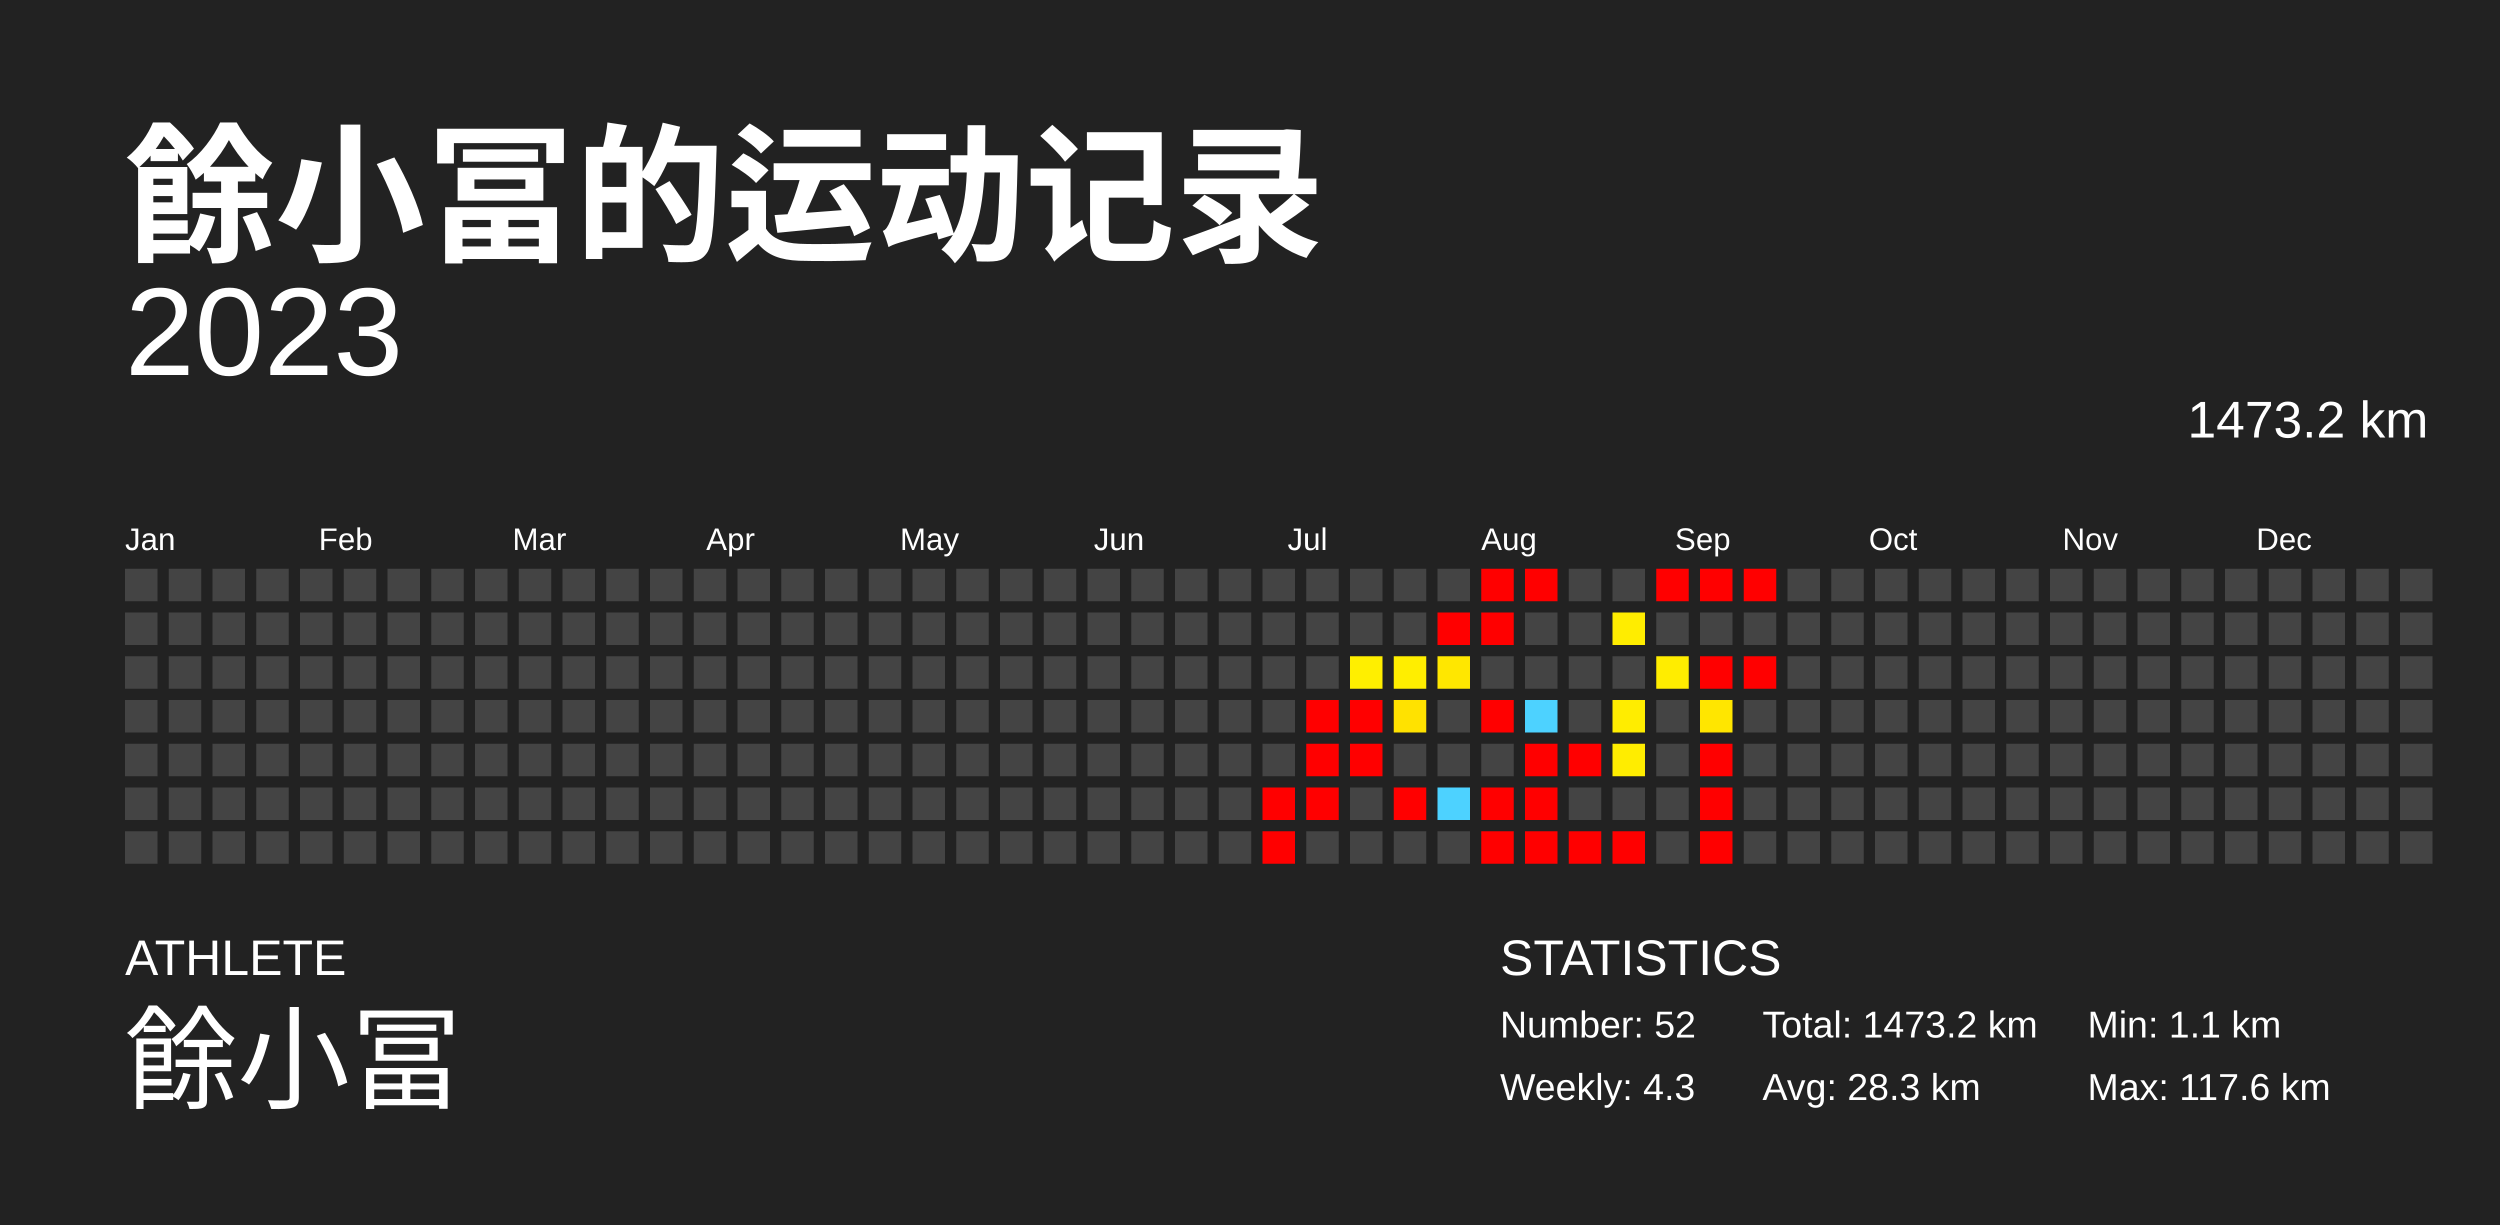
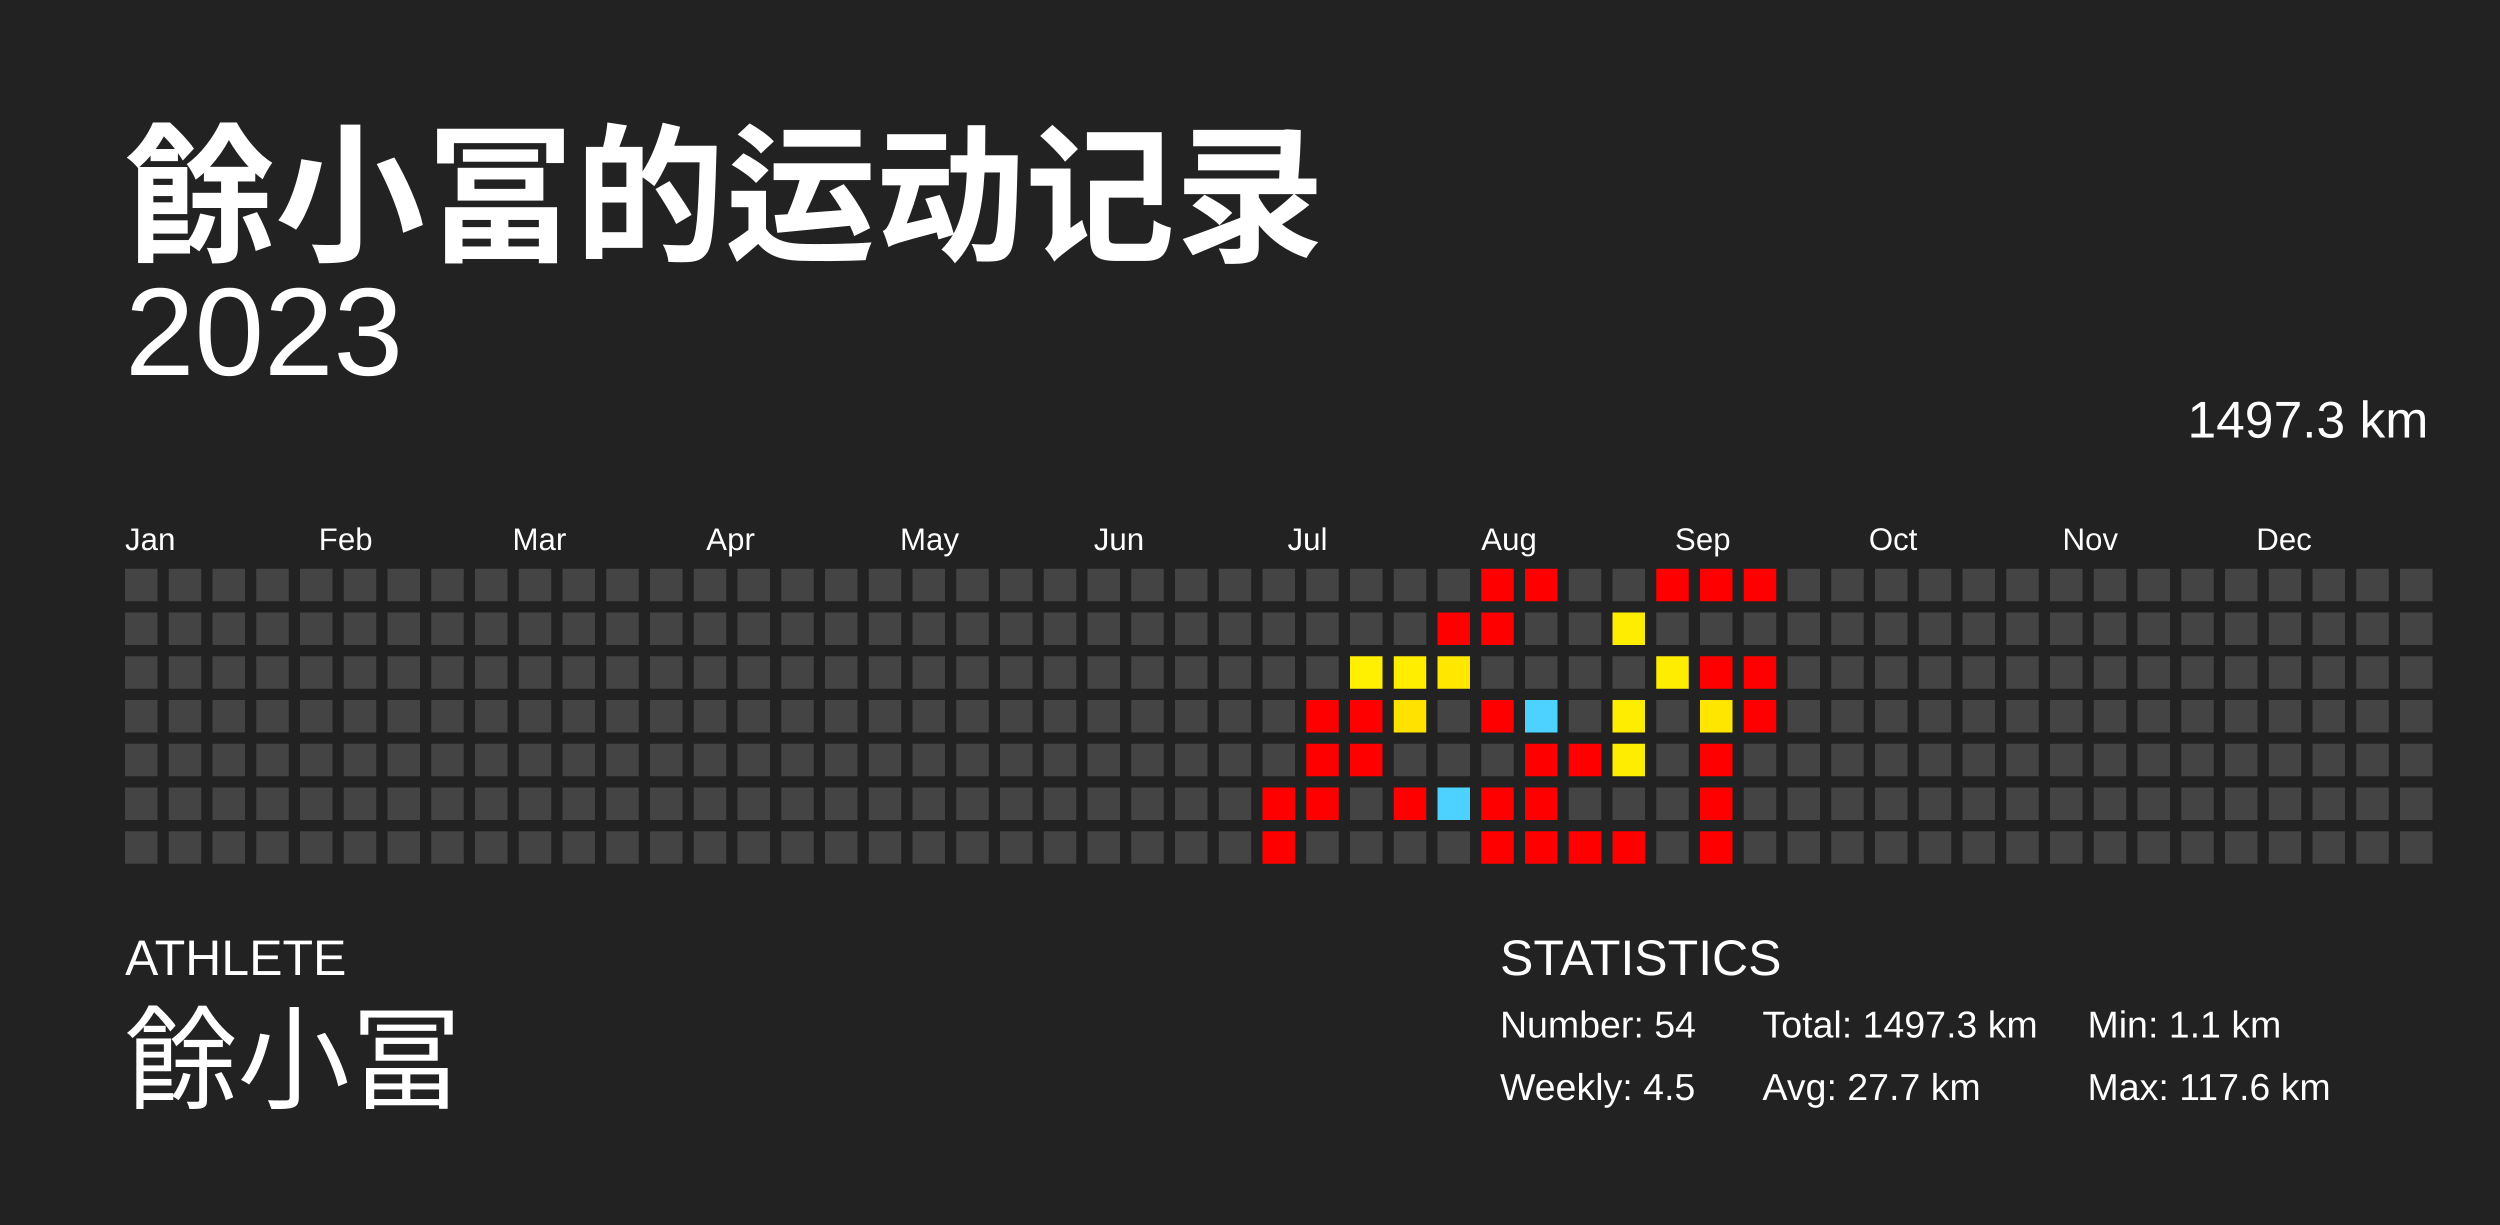
<svg xmlns="http://www.w3.org/2000/svg" baseProfile="full" height="98mm" version="1.1" viewBox="0,0,200,98" width="200mm">
  <defs />
  <rect fill="#222222" height="98" width="200" x="0" y="0" />
  <text fill="#FFFFFF" style="font-size:12px; font-family:Arial; font-weight:bold;" x="10" y="20">餘小冨的运动记录</text>
  <text fill="#FFFFFF" style="font-size:4px; font-family:Arial" x="10" y="78">ATHLETE</text>
  <text fill="#FFFFFF" style="font-size:9px; font-family:Arial" x="10" y="88">餘小冨</text>
  <text fill="#FFFFFF" style="font-size:4px; font-family:Arial" x="120" y="78">STATISTICS</text>
-   <text fill="#FFFFFF" style="font-size:3px; font-family:Arial" x="120" y="83">Number: 52</text>
-   <text fill="#FFFFFF" style="font-size:3px; font-family:Arial" x="120" y="88">Weekly: 4.3</text>
-   <text fill="#FFFFFF" style="font-size:3px; font-family:Arial" x="141" y="83">Total: 1473.2 km</text>
-   <text fill="#FFFFFF" style="font-size:3px; font-family:Arial" x="141" y="88">Avg: 28.3 km</text>
+   <text fill="#FFFFFF" style="font-size:3px; font-family:Arial" x="120" y="83">Number: 54</text>
+   <text fill="#FFFFFF" style="font-size:3px; font-family:Arial" x="120" y="88">Weekly: 4.5</text>
+   <text fill="#FFFFFF" style="font-size:3px; font-family:Arial" x="141" y="83">Total: 1497.3 km</text>
+   <text fill="#FFFFFF" style="font-size:3px; font-family:Arial" x="141" y="88">Avg: 27.7 km</text>
  <text fill="#FFFFFF" style="font-size:3px; font-family:Arial" x="167" y="83">Min: 1.1 km</text>
  <text fill="#FFFFFF" style="font-size:3px; font-family:Arial" x="167" y="88">Max: 117.6 km</text>
  <text alignment-baseline="hanging" fill="#FFFFFF" style="font-size:10.0px; font-family:Arial;" x="10" y="30">2023</text>
-   <text alignment-baseline="hanging" fill="#FFFFFF" style="font-size:4.125px; font-family:Arial;" x="175" y="35">1473.2 km</text>
+   <text alignment-baseline="hanging" fill="#FFFFFF" style="font-size:4.125px; font-family:Arial;" x="175" y="35">1497.3 km</text>
  <text fill="#FFFFFF" style="font-size:2.5px; font-family:Arial" x="10.0" y="44">Jan</text>
  <text fill="#FFFFFF" style="font-size:2.5px; font-family:Arial" x="25.5" y="44">Feb</text>
  <text fill="#FFFFFF" style="font-size:2.5px; font-family:Arial" x="41.0" y="44">Mar</text>
  <text fill="#FFFFFF" style="font-size:2.5px; font-family:Arial" x="56.5" y="44">Apr</text>
  <text fill="#FFFFFF" style="font-size:2.5px; font-family:Arial" x="72.0" y="44">May</text>
  <text fill="#FFFFFF" style="font-size:2.5px; font-family:Arial" x="87.5" y="44">Jun</text>
  <text fill="#FFFFFF" style="font-size:2.5px; font-family:Arial" x="103.0" y="44">Jul</text>
  <text fill="#FFFFFF" style="font-size:2.5px; font-family:Arial" x="118.5" y="44">Aug</text>
  <text fill="#FFFFFF" style="font-size:2.5px; font-family:Arial" x="134.0" y="44">Sep</text>
  <text fill="#FFFFFF" style="font-size:2.5px; font-family:Arial" x="149.5" y="44">Oct</text>
  <text fill="#FFFFFF" style="font-size:2.5px; font-family:Arial" x="165.0" y="44">Nov</text>
  <text fill="#FFFFFF" style="font-size:2.5px; font-family:Arial" x="180.5" y="44">Dec</text>
  <rect fill="#444444" height="2.6" width="2.6" x="10.0" y="45.5" />
  <rect fill="#444444" height="2.6" width="2.6" x="10.0" y="49.0" />
  <rect fill="#444444" height="2.6" width="2.6" x="10.0" y="52.5" />
  <rect fill="#444444" height="2.6" width="2.6" x="10.0" y="56.0" />
  <rect fill="#444444" height="2.6" width="2.6" x="10.0" y="59.5" />
  <rect fill="#444444" height="2.6" width="2.6" x="10.0" y="63.0" />
  <rect fill="#444444" height="2.6" width="2.6" x="10.0" y="66.5" />
  <rect fill="#444444" height="2.6" width="2.6" x="13.5" y="45.5" />
  <rect fill="#444444" height="2.6" width="2.6" x="13.5" y="49.0" />
  <rect fill="#444444" height="2.6" width="2.6" x="13.5" y="52.5" />
  <rect fill="#444444" height="2.6" width="2.6" x="13.5" y="56.0" />
  <rect fill="#444444" height="2.6" width="2.6" x="13.5" y="59.5" />
  <rect fill="#444444" height="2.6" width="2.6" x="13.5" y="63.0" />
  <rect fill="#444444" height="2.6" width="2.6" x="13.5" y="66.5" />
  <rect fill="#444444" height="2.6" width="2.6" x="17.0" y="45.5" />
  <rect fill="#444444" height="2.6" width="2.6" x="17.0" y="49.0" />
  <rect fill="#444444" height="2.6" width="2.6" x="17.0" y="52.5" />
  <rect fill="#444444" height="2.6" width="2.6" x="17.0" y="56.0" />
  <rect fill="#444444" height="2.6" width="2.6" x="17.0" y="59.5" />
  <rect fill="#444444" height="2.6" width="2.6" x="17.0" y="63.0" />
  <rect fill="#444444" height="2.6" width="2.6" x="17.0" y="66.5" />
  <rect fill="#444444" height="2.6" width="2.6" x="20.5" y="45.5" />
  <rect fill="#444444" height="2.6" width="2.6" x="20.5" y="49.0" />
  <rect fill="#444444" height="2.6" width="2.6" x="20.5" y="52.5" />
  <rect fill="#444444" height="2.6" width="2.6" x="20.5" y="56.0" />
  <rect fill="#444444" height="2.6" width="2.6" x="20.5" y="59.5" />
  <rect fill="#444444" height="2.6" width="2.6" x="20.5" y="63.0" />
  <rect fill="#444444" height="2.6" width="2.6" x="20.5" y="66.5" />
  <rect fill="#444444" height="2.6" width="2.6" x="24.0" y="45.5" />
  <rect fill="#444444" height="2.6" width="2.6" x="24.0" y="49.0" />
  <rect fill="#444444" height="2.6" width="2.6" x="24.0" y="52.5" />
  <rect fill="#444444" height="2.6" width="2.6" x="24.0" y="56.0" />
  <rect fill="#444444" height="2.6" width="2.6" x="24.0" y="59.5" />
  <rect fill="#444444" height="2.6" width="2.6" x="24.0" y="63.0" />
  <rect fill="#444444" height="2.6" width="2.6" x="24.0" y="66.5" />
  <rect fill="#444444" height="2.6" width="2.6" x="27.5" y="45.5" />
  <rect fill="#444444" height="2.6" width="2.6" x="27.5" y="49.0" />
  <rect fill="#444444" height="2.6" width="2.6" x="27.5" y="52.5" />
  <rect fill="#444444" height="2.6" width="2.6" x="27.5" y="56.0" />
  <rect fill="#444444" height="2.6" width="2.6" x="27.5" y="59.5" />
  <rect fill="#444444" height="2.6" width="2.6" x="27.5" y="63.0" />
  <rect fill="#444444" height="2.6" width="2.6" x="27.5" y="66.5" />
  <rect fill="#444444" height="2.6" width="2.6" x="31.0" y="45.5" />
  <rect fill="#444444" height="2.6" width="2.6" x="31.0" y="49.0" />
  <rect fill="#444444" height="2.6" width="2.6" x="31.0" y="52.5" />
  <rect fill="#444444" height="2.6" width="2.6" x="31.0" y="56.0" />
  <rect fill="#444444" height="2.6" width="2.6" x="31.0" y="59.5" />
  <rect fill="#444444" height="2.6" width="2.6" x="31.0" y="63.0" />
  <rect fill="#444444" height="2.6" width="2.6" x="31.0" y="66.5" />
  <rect fill="#444444" height="2.6" width="2.6" x="34.5" y="45.5" />
  <rect fill="#444444" height="2.6" width="2.6" x="34.5" y="49.0" />
  <rect fill="#444444" height="2.6" width="2.6" x="34.5" y="52.5" />
  <rect fill="#444444" height="2.6" width="2.6" x="34.5" y="56.0" />
  <rect fill="#444444" height="2.6" width="2.6" x="34.5" y="59.5" />
  <rect fill="#444444" height="2.6" width="2.6" x="34.5" y="63.0" />
  <rect fill="#444444" height="2.6" width="2.6" x="34.5" y="66.5" />
  <rect fill="#444444" height="2.6" width="2.6" x="38.0" y="45.5" />
  <rect fill="#444444" height="2.6" width="2.6" x="38.0" y="49.0" />
  <rect fill="#444444" height="2.6" width="2.6" x="38.0" y="52.5" />
  <rect fill="#444444" height="2.6" width="2.6" x="38.0" y="56.0" />
  <rect fill="#444444" height="2.6" width="2.6" x="38.0" y="59.5" />
  <rect fill="#444444" height="2.6" width="2.6" x="38.0" y="63.0" />
  <rect fill="#444444" height="2.6" width="2.6" x="38.0" y="66.5" />
  <rect fill="#444444" height="2.6" width="2.6" x="41.5" y="45.5" />
  <rect fill="#444444" height="2.6" width="2.6" x="41.5" y="49.0" />
  <rect fill="#444444" height="2.6" width="2.6" x="41.5" y="52.5" />
  <rect fill="#444444" height="2.6" width="2.6" x="41.5" y="56.0" />
  <rect fill="#444444" height="2.6" width="2.6" x="41.5" y="59.5" />
  <rect fill="#444444" height="2.6" width="2.6" x="41.5" y="63.0" />
  <rect fill="#444444" height="2.6" width="2.6" x="41.5" y="66.5" />
  <rect fill="#444444" height="2.6" width="2.6" x="45.0" y="45.5" />
  <rect fill="#444444" height="2.6" width="2.6" x="45.0" y="49.0" />
  <rect fill="#444444" height="2.6" width="2.6" x="45.0" y="52.5" />
  <rect fill="#444444" height="2.6" width="2.6" x="45.0" y="56.0" />
  <rect fill="#444444" height="2.6" width="2.6" x="45.0" y="59.5" />
  <rect fill="#444444" height="2.6" width="2.6" x="45.0" y="63.0" />
  <rect fill="#444444" height="2.6" width="2.6" x="45.0" y="66.5" />
  <rect fill="#444444" height="2.6" width="2.6" x="48.5" y="45.5" />
  <rect fill="#444444" height="2.6" width="2.6" x="48.5" y="49.0" />
  <rect fill="#444444" height="2.6" width="2.6" x="48.5" y="52.5" />
  <rect fill="#444444" height="2.6" width="2.6" x="48.5" y="56.0" />
  <rect fill="#444444" height="2.6" width="2.6" x="48.5" y="59.5" />
  <rect fill="#444444" height="2.6" width="2.6" x="48.5" y="63.0" />
  <rect fill="#444444" height="2.6" width="2.6" x="48.5" y="66.5" />
  <rect fill="#444444" height="2.6" width="2.6" x="52.0" y="45.5" />
  <rect fill="#444444" height="2.6" width="2.6" x="52.0" y="49.0" />
  <rect fill="#444444" height="2.6" width="2.6" x="52.0" y="52.5" />
  <rect fill="#444444" height="2.6" width="2.6" x="52.0" y="56.0" />
  <rect fill="#444444" height="2.6" width="2.6" x="52.0" y="59.5" />
  <rect fill="#444444" height="2.6" width="2.6" x="52.0" y="63.0" />
  <rect fill="#444444" height="2.6" width="2.6" x="52.0" y="66.5" />
  <rect fill="#444444" height="2.6" width="2.6" x="55.5" y="45.5" />
  <rect fill="#444444" height="2.6" width="2.6" x="55.5" y="49.0" />
  <rect fill="#444444" height="2.6" width="2.6" x="55.5" y="52.5" />
  <rect fill="#444444" height="2.6" width="2.6" x="55.5" y="56.0" />
  <rect fill="#444444" height="2.6" width="2.6" x="55.5" y="59.5" />
  <rect fill="#444444" height="2.6" width="2.6" x="55.5" y="63.0" />
  <rect fill="#444444" height="2.6" width="2.6" x="55.5" y="66.5" />
  <rect fill="#444444" height="2.6" width="2.6" x="59.0" y="45.5" />
  <rect fill="#444444" height="2.6" width="2.6" x="59.0" y="49.0" />
  <rect fill="#444444" height="2.6" width="2.6" x="59.0" y="52.5" />
  <rect fill="#444444" height="2.6" width="2.6" x="59.0" y="56.0" />
  <rect fill="#444444" height="2.6" width="2.6" x="59.0" y="59.5" />
  <rect fill="#444444" height="2.6" width="2.6" x="59.0" y="63.0" />
  <rect fill="#444444" height="2.6" width="2.6" x="59.0" y="66.5" />
  <rect fill="#444444" height="2.6" width="2.6" x="62.5" y="45.5" />
  <rect fill="#444444" height="2.6" width="2.6" x="62.5" y="49.0" />
  <rect fill="#444444" height="2.6" width="2.6" x="62.5" y="52.5" />
  <rect fill="#444444" height="2.6" width="2.6" x="62.5" y="56.0" />
  <rect fill="#444444" height="2.6" width="2.6" x="62.5" y="59.5" />
  <rect fill="#444444" height="2.6" width="2.6" x="62.5" y="63.0" />
  <rect fill="#444444" height="2.6" width="2.6" x="62.5" y="66.5" />
  <rect fill="#444444" height="2.6" width="2.6" x="66.0" y="45.5" />
  <rect fill="#444444" height="2.6" width="2.6" x="66.0" y="49.0" />
  <rect fill="#444444" height="2.6" width="2.6" x="66.0" y="52.5" />
  <rect fill="#444444" height="2.6" width="2.6" x="66.0" y="56.0" />
  <rect fill="#444444" height="2.6" width="2.6" x="66.0" y="59.5" />
  <rect fill="#444444" height="2.6" width="2.6" x="66.0" y="63.0" />
  <rect fill="#444444" height="2.6" width="2.6" x="66.0" y="66.5" />
  <rect fill="#444444" height="2.6" width="2.6" x="69.5" y="45.5" />
  <rect fill="#444444" height="2.6" width="2.6" x="69.5" y="49.0" />
  <rect fill="#444444" height="2.6" width="2.6" x="69.5" y="52.5" />
  <rect fill="#444444" height="2.6" width="2.6" x="69.5" y="56.0" />
  <rect fill="#444444" height="2.6" width="2.6" x="69.5" y="59.5" />
  <rect fill="#444444" height="2.6" width="2.6" x="69.5" y="63.0" />
  <rect fill="#444444" height="2.6" width="2.6" x="69.5" y="66.5" />
  <rect fill="#444444" height="2.6" width="2.6" x="73.0" y="45.5" />
  <rect fill="#444444" height="2.6" width="2.6" x="73.0" y="49.0" />
  <rect fill="#444444" height="2.6" width="2.6" x="73.0" y="52.5" />
  <rect fill="#444444" height="2.6" width="2.6" x="73.0" y="56.0" />
  <rect fill="#444444" height="2.6" width="2.6" x="73.0" y="59.5" />
  <rect fill="#444444" height="2.6" width="2.6" x="73.0" y="63.0" />
  <rect fill="#444444" height="2.6" width="2.6" x="73.0" y="66.5" />
  <rect fill="#444444" height="2.6" width="2.6" x="76.5" y="45.5" />
  <rect fill="#444444" height="2.6" width="2.6" x="76.5" y="49.0" />
  <rect fill="#444444" height="2.6" width="2.6" x="76.5" y="52.5" />
  <rect fill="#444444" height="2.6" width="2.6" x="76.5" y="56.0" />
  <rect fill="#444444" height="2.6" width="2.6" x="76.5" y="59.5" />
  <rect fill="#444444" height="2.6" width="2.6" x="76.5" y="63.0" />
  <rect fill="#444444" height="2.6" width="2.6" x="76.5" y="66.5" />
  <rect fill="#444444" height="2.6" width="2.6" x="80.0" y="45.5" />
  <rect fill="#444444" height="2.6" width="2.6" x="80.0" y="49.0" />
  <rect fill="#444444" height="2.6" width="2.6" x="80.0" y="52.5" />
  <rect fill="#444444" height="2.6" width="2.6" x="80.0" y="56.0" />
  <rect fill="#444444" height="2.6" width="2.6" x="80.0" y="59.5" />
  <rect fill="#444444" height="2.6" width="2.6" x="80.0" y="63.0" />
  <rect fill="#444444" height="2.6" width="2.6" x="80.0" y="66.5" />
  <rect fill="#444444" height="2.6" width="2.6" x="83.5" y="45.5" />
  <rect fill="#444444" height="2.6" width="2.6" x="83.5" y="49.0" />
  <rect fill="#444444" height="2.6" width="2.6" x="83.5" y="52.5" />
  <rect fill="#444444" height="2.6" width="2.6" x="83.5" y="56.0" />
  <rect fill="#444444" height="2.6" width="2.6" x="83.5" y="59.5" />
  <rect fill="#444444" height="2.6" width="2.6" x="83.5" y="63.0" />
  <rect fill="#444444" height="2.6" width="2.6" x="83.5" y="66.5" />
  <rect fill="#444444" height="2.6" width="2.6" x="87.0" y="45.5" />
  <rect fill="#444444" height="2.6" width="2.6" x="87.0" y="49.0" />
  <rect fill="#444444" height="2.6" width="2.6" x="87.0" y="52.5" />
  <rect fill="#444444" height="2.6" width="2.6" x="87.0" y="56.0" />
  <rect fill="#444444" height="2.6" width="2.6" x="87.0" y="59.5" />
  <rect fill="#444444" height="2.6" width="2.6" x="87.0" y="63.0" />
  <rect fill="#444444" height="2.6" width="2.6" x="87.0" y="66.5" />
  <rect fill="#444444" height="2.6" width="2.6" x="90.5" y="45.5" />
  <rect fill="#444444" height="2.6" width="2.6" x="90.5" y="49.0" />
  <rect fill="#444444" height="2.6" width="2.6" x="90.5" y="52.5" />
  <rect fill="#444444" height="2.6" width="2.6" x="90.5" y="56.0" />
  <rect fill="#444444" height="2.6" width="2.6" x="90.5" y="59.5" />
  <rect fill="#444444" height="2.6" width="2.6" x="90.5" y="63.0" />
  <rect fill="#444444" height="2.6" width="2.6" x="90.5" y="66.5" />
  <rect fill="#444444" height="2.6" width="2.6" x="94.0" y="45.5" />
  <rect fill="#444444" height="2.6" width="2.6" x="94.0" y="49.0" />
  <rect fill="#444444" height="2.6" width="2.6" x="94.0" y="52.5" />
  <rect fill="#444444" height="2.6" width="2.6" x="94.0" y="56.0" />
  <rect fill="#444444" height="2.6" width="2.6" x="94.0" y="59.5" />
  <rect fill="#444444" height="2.6" width="2.6" x="94.0" y="63.0" />
  <rect fill="#444444" height="2.6" width="2.6" x="94.0" y="66.5" />
  <rect fill="#444444" height="2.6" width="2.6" x="97.5" y="45.5" />
  <rect fill="#444444" height="2.6" width="2.6" x="97.5" y="49.0" />
  <rect fill="#444444" height="2.6" width="2.6" x="97.5" y="52.5" />
  <rect fill="#444444" height="2.6" width="2.6" x="97.5" y="56.0" />
  <rect fill="#444444" height="2.6" width="2.6" x="97.5" y="59.5" />
  <rect fill="#444444" height="2.6" width="2.6" x="97.5" y="63.0" />
  <rect fill="#444444" height="2.6" width="2.6" x="97.5" y="66.5" />
  <rect fill="#444444" height="2.6" width="2.6" x="101.0" y="45.5" />
  <rect fill="#444444" height="2.6" width="2.6" x="101.0" y="49.0" />
  <rect fill="#444444" height="2.6" width="2.6" x="101.0" y="52.5" />
  <rect fill="#444444" height="2.6" width="2.6" x="101.0" y="56.0" />
  <rect fill="#444444" height="2.6" width="2.6" x="101.0" y="59.5" />
  <rect fill="red" height="2.6" width="2.6" x="101.0" y="63.0" />
  <rect fill="red" height="2.6" width="2.6" x="101.0" y="66.5" />
  <rect fill="#444444" height="2.6" width="2.6" x="104.5" y="45.5" />
  <rect fill="#444444" height="2.6" width="2.6" x="104.5" y="49.0" />
  <rect fill="#444444" height="2.6" width="2.6" x="104.5" y="52.5" />
  <rect fill="red" height="2.6" width="2.6" x="104.5" y="56.0" />
  <rect fill="red" height="2.6" width="2.6" x="104.5" y="59.5" />
  <rect fill="red" height="2.6" width="2.6" x="104.5" y="63.0" />
  <rect fill="#444444" height="2.6" width="2.6" x="104.5" y="66.5" />
  <rect fill="#444444" height="2.6" width="2.6" x="108.0" y="45.5" />
  <rect fill="#444444" height="2.6" width="2.6" x="108.0" y="49.0" />
  <rect fill="#ffef00" height="2.6" width="2.6" x="108.0" y="52.5" />
  <rect fill="red" height="2.6" width="2.6" x="108.0" y="56.0" />
  <rect fill="red" height="2.6" width="2.6" x="108.0" y="59.5" />
  <rect fill="#444444" height="2.6" width="2.6" x="108.0" y="63.0" />
  <rect fill="#444444" height="2.6" width="2.6" x="108.0" y="66.5" />
  <rect fill="#444444" height="2.6" width="2.6" x="111.5" y="45.5" />
  <rect fill="#444444" height="2.6" width="2.6" x="111.5" y="49.0" />
  <rect fill="#ffee00" height="2.6" width="2.6" x="111.5" y="52.5" />
  <rect fill="#ffe200" height="2.6" width="2.6" x="111.5" y="56.0" />
  <rect fill="#444444" height="2.6" width="2.6" x="111.5" y="59.5" />
  <rect fill="red" height="2.6" width="2.6" x="111.5" y="63.0" />
  <rect fill="#444444" height="2.6" width="2.6" x="111.5" y="66.5" />
  <rect fill="#444444" height="2.6" width="2.6" x="115.0" y="45.5" />
  <rect fill="red" height="2.6" width="2.6" x="115.0" y="49.0" />
  <rect fill="#ffe700" height="2.6" width="2.6" x="115.0" y="52.5" />
  <rect fill="#444444" height="2.6" width="2.6" x="115.0" y="56.0" />
  <rect fill="#444444" height="2.6" width="2.6" x="115.0" y="59.5" />
  <rect fill="#4dd2ff" height="2.6" width="2.6" x="115.0" y="63.0" />
  <rect fill="#444444" height="2.6" width="2.6" x="115.0" y="66.5" />
  <rect fill="red" height="2.6" width="2.6" x="118.5" y="45.5" />
  <rect fill="red" height="2.6" width="2.6" x="118.5" y="49.0" />
  <rect fill="#444444" height="2.6" width="2.6" x="118.5" y="52.5" />
  <rect fill="red" height="2.6" width="2.6" x="118.5" y="56.0" />
  <rect fill="#444444" height="2.6" width="2.6" x="118.5" y="59.5" />
  <rect fill="red" height="2.6" width="2.6" x="118.5" y="63.0" />
  <rect fill="red" height="2.6" width="2.6" x="118.5" y="66.5" />
  <rect fill="red" height="2.6" width="2.6" x="122.0" y="45.5" />
  <rect fill="#444444" height="2.6" width="2.6" x="122.0" y="49.0" />
  <rect fill="#444444" height="2.6" width="2.6" x="122.0" y="52.5" />
  <rect fill="#4dd2ff" height="2.6" width="2.6" x="122.0" y="56.0" />
  <rect fill="red" height="2.6" width="2.6" x="122.0" y="59.5" />
  <rect fill="red" height="2.6" width="2.6" x="122.0" y="63.0" />
  <rect fill="red" height="2.6" width="2.6" x="122.0" y="66.5" />
  <rect fill="#444444" height="2.6" width="2.6" x="125.5" y="45.5" />
  <rect fill="#444444" height="2.6" width="2.6" x="125.5" y="49.0" />
  <rect fill="#444444" height="2.6" width="2.6" x="125.5" y="52.5" />
  <rect fill="#444444" height="2.6" width="2.6" x="125.5" y="56.0" />
  <rect fill="red" height="2.6" width="2.6" x="125.5" y="59.5" />
  <rect fill="#444444" height="2.6" width="2.6" x="125.5" y="63.0" />
  <rect fill="red" height="2.6" width="2.6" x="125.5" y="66.5" />
  <rect fill="#444444" height="2.6" width="2.6" x="129.0" y="45.5" />
  <rect fill="#ffed00" height="2.6" width="2.6" x="129.0" y="49.0" />
  <rect fill="#444444" height="2.6" width="2.6" x="129.0" y="52.5" />
  <rect fill="#ffed00" height="2.6" width="2.6" x="129.0" y="56.0" />
  <rect fill="#ffed00" height="2.6" width="2.6" x="129.0" y="59.5" />
  <rect fill="#444444" height="2.6" width="2.6" x="129.0" y="63.0" />
  <rect fill="red" height="2.6" width="2.6" x="129.0" y="66.5" />
  <rect fill="red" height="2.6" width="2.6" x="132.5" y="45.5" />
  <rect fill="#444444" height="2.6" width="2.6" x="132.5" y="49.0" />
  <rect fill="#ffed00" height="2.6" width="2.6" x="132.5" y="52.5" />
  <rect fill="#444444" height="2.6" width="2.6" x="132.5" y="56.0" />
  <rect fill="#444444" height="2.6" width="2.6" x="132.5" y="59.5" />
  <rect fill="#444444" height="2.6" width="2.6" x="132.5" y="63.0" />
  <rect fill="#444444" height="2.6" width="2.6" x="132.5" y="66.5" />
  <rect fill="red" height="2.6" width="2.6" x="136.0" y="45.5" />
  <rect fill="#444444" height="2.6" width="2.6" x="136.0" y="49.0" />
  <rect fill="red" height="2.6" width="2.6" x="136.0" y="52.5" />
  <rect fill="#ffe600" height="2.6" width="2.6" x="136.0" y="56.0" />
  <rect fill="red" height="2.6" width="2.6" x="136.0" y="59.5" />
  <rect fill="red" height="2.6" width="2.6" x="136.0" y="63.0" />
  <rect fill="red" height="2.6" width="2.6" x="136.0" y="66.5" />
  <rect fill="red" height="2.6" width="2.6" x="139.5" y="45.5" />
  <rect fill="#444444" height="2.6" width="2.6" x="139.5" y="49.0" />
  <rect fill="red" height="2.6" width="2.6" x="139.5" y="52.5" />
-   <rect fill="#444444" height="2.6" width="2.6" x="139.5" y="56.0" />
+   <rect fill="red" height="2.6" width="2.6" x="139.5" y="56.0" />
  <rect fill="#444444" height="2.6" width="2.6" x="139.5" y="59.5" />
  <rect fill="#444444" height="2.6" width="2.6" x="139.5" y="63.0" />
  <rect fill="#444444" height="2.6" width="2.6" x="139.5" y="66.5" />
  <rect fill="#444444" height="2.6" width="2.6" x="143.0" y="45.5" />
  <rect fill="#444444" height="2.6" width="2.6" x="143.0" y="49.0" />
  <rect fill="#444444" height="2.6" width="2.6" x="143.0" y="52.5" />
  <rect fill="#444444" height="2.6" width="2.6" x="143.0" y="56.0" />
  <rect fill="#444444" height="2.6" width="2.6" x="143.0" y="59.5" />
  <rect fill="#444444" height="2.6" width="2.6" x="143.0" y="63.0" />
  <rect fill="#444444" height="2.6" width="2.6" x="143.0" y="66.5" />
  <rect fill="#444444" height="2.6" width="2.6" x="146.5" y="45.5" />
  <rect fill="#444444" height="2.6" width="2.6" x="146.5" y="49.0" />
  <rect fill="#444444" height="2.6" width="2.6" x="146.5" y="52.5" />
  <rect fill="#444444" height="2.6" width="2.6" x="146.5" y="56.0" />
  <rect fill="#444444" height="2.6" width="2.6" x="146.5" y="59.5" />
  <rect fill="#444444" height="2.6" width="2.6" x="146.5" y="63.0" />
  <rect fill="#444444" height="2.6" width="2.6" x="146.5" y="66.5" />
  <rect fill="#444444" height="2.6" width="2.6" x="150.0" y="45.5" />
  <rect fill="#444444" height="2.6" width="2.6" x="150.0" y="49.0" />
  <rect fill="#444444" height="2.6" width="2.6" x="150.0" y="52.5" />
  <rect fill="#444444" height="2.6" width="2.6" x="150.0" y="56.0" />
  <rect fill="#444444" height="2.6" width="2.6" x="150.0" y="59.5" />
  <rect fill="#444444" height="2.6" width="2.6" x="150.0" y="63.0" />
  <rect fill="#444444" height="2.6" width="2.6" x="150.0" y="66.5" />
  <rect fill="#444444" height="2.6" width="2.6" x="153.5" y="45.5" />
  <rect fill="#444444" height="2.6" width="2.6" x="153.5" y="49.0" />
  <rect fill="#444444" height="2.6" width="2.6" x="153.5" y="52.5" />
  <rect fill="#444444" height="2.6" width="2.6" x="153.5" y="56.0" />
  <rect fill="#444444" height="2.6" width="2.6" x="153.5" y="59.5" />
  <rect fill="#444444" height="2.6" width="2.6" x="153.5" y="63.0" />
  <rect fill="#444444" height="2.6" width="2.6" x="153.5" y="66.5" />
  <rect fill="#444444" height="2.6" width="2.6" x="157.0" y="45.5" />
  <rect fill="#444444" height="2.6" width="2.6" x="157.0" y="49.0" />
  <rect fill="#444444" height="2.6" width="2.6" x="157.0" y="52.5" />
  <rect fill="#444444" height="2.6" width="2.6" x="157.0" y="56.0" />
  <rect fill="#444444" height="2.6" width="2.6" x="157.0" y="59.5" />
  <rect fill="#444444" height="2.6" width="2.6" x="157.0" y="63.0" />
  <rect fill="#444444" height="2.6" width="2.6" x="157.0" y="66.5" />
  <rect fill="#444444" height="2.6" width="2.6" x="160.5" y="45.5" />
  <rect fill="#444444" height="2.6" width="2.6" x="160.5" y="49.0" />
  <rect fill="#444444" height="2.6" width="2.6" x="160.5" y="52.5" />
  <rect fill="#444444" height="2.6" width="2.6" x="160.5" y="56.0" />
  <rect fill="#444444" height="2.6" width="2.6" x="160.5" y="59.5" />
  <rect fill="#444444" height="2.6" width="2.6" x="160.5" y="63.0" />
  <rect fill="#444444" height="2.6" width="2.6" x="160.5" y="66.5" />
  <rect fill="#444444" height="2.6" width="2.6" x="164.0" y="45.5" />
  <rect fill="#444444" height="2.6" width="2.6" x="164.0" y="49.0" />
  <rect fill="#444444" height="2.6" width="2.6" x="164.0" y="52.5" />
  <rect fill="#444444" height="2.6" width="2.6" x="164.0" y="56.0" />
  <rect fill="#444444" height="2.6" width="2.6" x="164.0" y="59.5" />
  <rect fill="#444444" height="2.6" width="2.6" x="164.0" y="63.0" />
  <rect fill="#444444" height="2.6" width="2.6" x="164.0" y="66.5" />
  <rect fill="#444444" height="2.6" width="2.6" x="167.5" y="45.5" />
  <rect fill="#444444" height="2.6" width="2.6" x="167.5" y="49.0" />
  <rect fill="#444444" height="2.6" width="2.6" x="167.5" y="52.5" />
  <rect fill="#444444" height="2.6" width="2.6" x="167.5" y="56.0" />
  <rect fill="#444444" height="2.6" width="2.6" x="167.5" y="59.5" />
  <rect fill="#444444" height="2.6" width="2.6" x="167.5" y="63.0" />
  <rect fill="#444444" height="2.6" width="2.6" x="167.5" y="66.5" />
  <rect fill="#444444" height="2.6" width="2.6" x="171.0" y="45.5" />
  <rect fill="#444444" height="2.6" width="2.6" x="171.0" y="49.0" />
  <rect fill="#444444" height="2.6" width="2.6" x="171.0" y="52.5" />
  <rect fill="#444444" height="2.6" width="2.6" x="171.0" y="56.0" />
  <rect fill="#444444" height="2.6" width="2.6" x="171.0" y="59.5" />
  <rect fill="#444444" height="2.6" width="2.6" x="171.0" y="63.0" />
  <rect fill="#444444" height="2.6" width="2.6" x="171.0" y="66.5" />
  <rect fill="#444444" height="2.6" width="2.6" x="174.5" y="45.5" />
  <rect fill="#444444" height="2.6" width="2.6" x="174.5" y="49.0" />
  <rect fill="#444444" height="2.6" width="2.6" x="174.5" y="52.5" />
  <rect fill="#444444" height="2.6" width="2.6" x="174.5" y="56.0" />
  <rect fill="#444444" height="2.6" width="2.6" x="174.5" y="59.5" />
  <rect fill="#444444" height="2.6" width="2.6" x="174.5" y="63.0" />
  <rect fill="#444444" height="2.6" width="2.6" x="174.5" y="66.5" />
  <rect fill="#444444" height="2.6" width="2.6" x="178.0" y="45.5" />
  <rect fill="#444444" height="2.6" width="2.6" x="178.0" y="49.0" />
  <rect fill="#444444" height="2.6" width="2.6" x="178.0" y="52.5" />
  <rect fill="#444444" height="2.6" width="2.6" x="178.0" y="56.0" />
  <rect fill="#444444" height="2.6" width="2.6" x="178.0" y="59.5" />
  <rect fill="#444444" height="2.6" width="2.6" x="178.0" y="63.0" />
  <rect fill="#444444" height="2.6" width="2.6" x="178.0" y="66.5" />
  <rect fill="#444444" height="2.6" width="2.6" x="181.5" y="45.5" />
  <rect fill="#444444" height="2.6" width="2.6" x="181.5" y="49.0" />
  <rect fill="#444444" height="2.6" width="2.6" x="181.5" y="52.5" />
  <rect fill="#444444" height="2.6" width="2.6" x="181.5" y="56.0" />
  <rect fill="#444444" height="2.6" width="2.6" x="181.5" y="59.5" />
  <rect fill="#444444" height="2.6" width="2.6" x="181.5" y="63.0" />
  <rect fill="#444444" height="2.6" width="2.6" x="181.5" y="66.5" />
  <rect fill="#444444" height="2.6" width="2.6" x="185.0" y="45.5" />
  <rect fill="#444444" height="2.6" width="2.6" x="185.0" y="49.0" />
  <rect fill="#444444" height="2.6" width="2.6" x="185.0" y="52.5" />
  <rect fill="#444444" height="2.6" width="2.6" x="185.0" y="56.0" />
  <rect fill="#444444" height="2.6" width="2.6" x="185.0" y="59.5" />
  <rect fill="#444444" height="2.6" width="2.6" x="185.0" y="63.0" />
  <rect fill="#444444" height="2.6" width="2.6" x="185.0" y="66.5" />
  <rect fill="#444444" height="2.6" width="2.6" x="188.5" y="45.5" />
  <rect fill="#444444" height="2.6" width="2.6" x="188.5" y="49.0" />
  <rect fill="#444444" height="2.6" width="2.6" x="188.5" y="52.5" />
  <rect fill="#444444" height="2.6" width="2.6" x="188.5" y="56.0" />
  <rect fill="#444444" height="2.6" width="2.6" x="188.5" y="59.5" />
  <rect fill="#444444" height="2.6" width="2.6" x="188.5" y="63.0" />
  <rect fill="#444444" height="2.6" width="2.6" x="188.5" y="66.5" />
  <rect fill="#444444" height="2.6" width="2.6" x="192.0" y="45.5" />
  <rect fill="#444444" height="2.6" width="2.6" x="192.0" y="49.0" />
  <rect fill="#444444" height="2.6" width="2.6" x="192.0" y="52.5" />
  <rect fill="#444444" height="2.6" width="2.6" x="192.0" y="56.0" />
  <rect fill="#444444" height="2.6" width="2.6" x="192.0" y="59.5" />
  <rect fill="#444444" height="2.6" width="2.6" x="192.0" y="63.0" />
  <rect fill="#444444" height="2.6" width="2.6" x="192.0" y="66.5" />
</svg>
